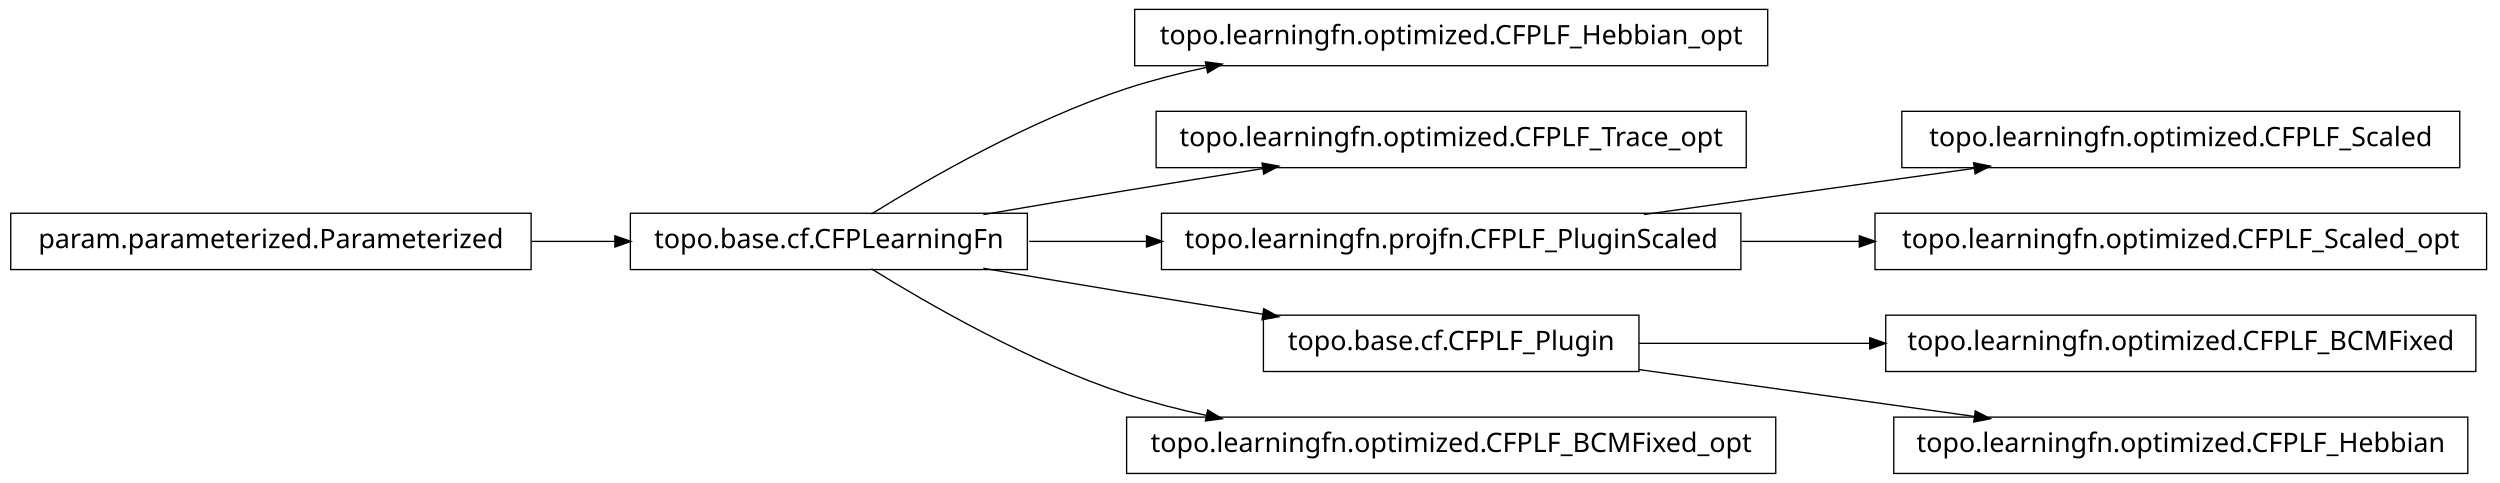
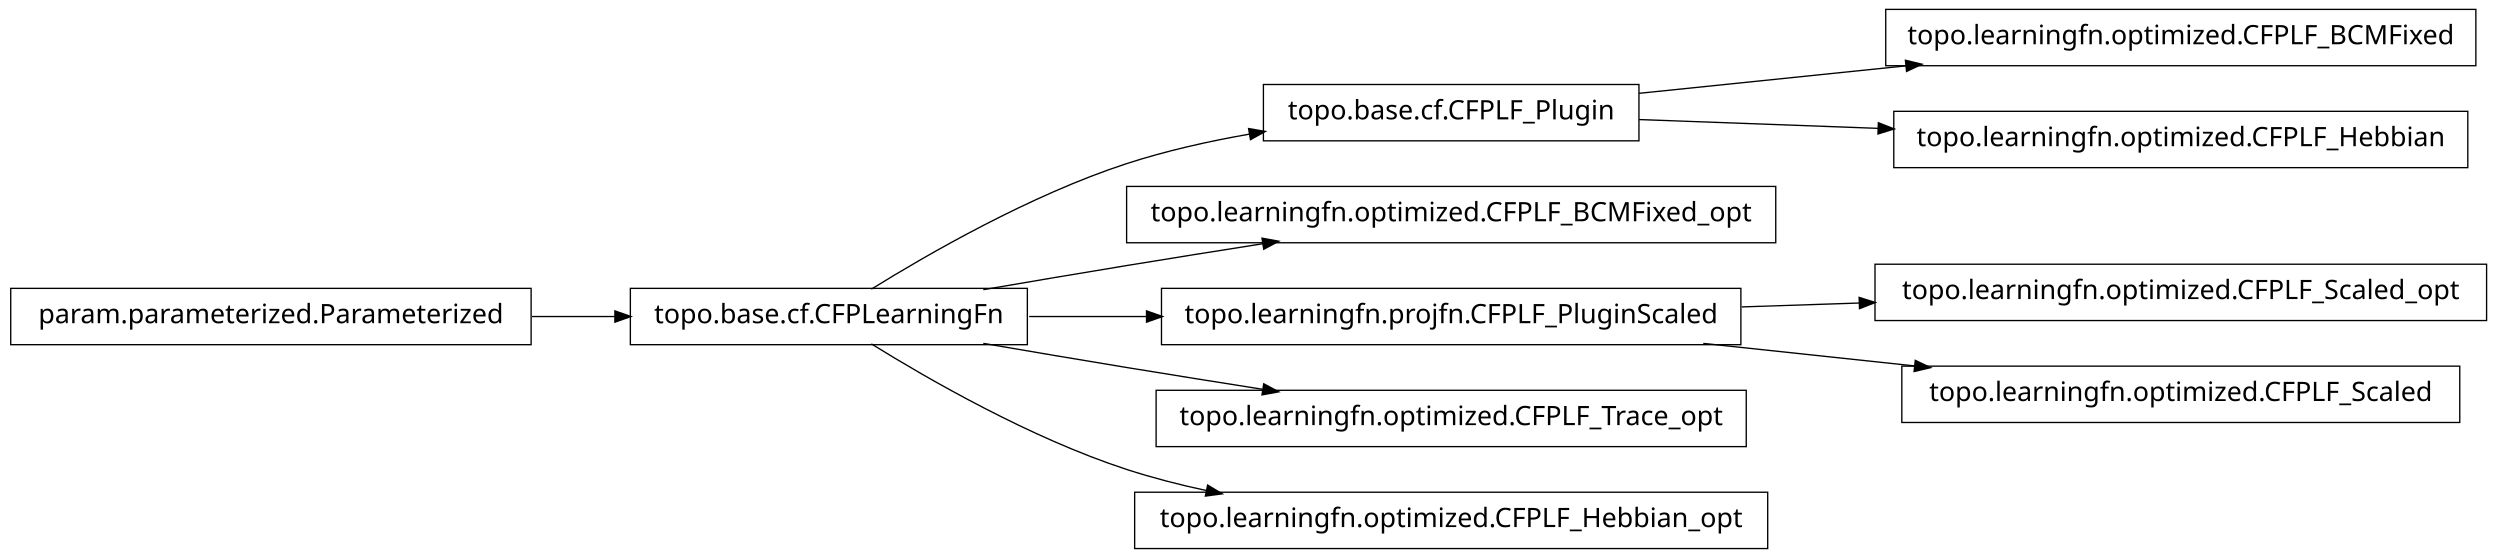
- <svg xmlns="http://www.w3.org/2000/svg" width="932pt" height="180pt" viewBox="0.00 0.00 932.00 180.00">
-   <g id="graph1" class="graph" transform="scale(1 1) rotate(0) translate(4 176)">
-     <polygon fill="white" stroke="white" points="-4,5 -4,-176 929,-176 929,5 -4,5" />
+ <svg xmlns="http://www.w3.org/2000/svg" width="932pt" height="208pt" viewBox="0.00 0.00 932.00 208.00">
+   <g id="graph1" class="graph" transform="scale(1 1) rotate(0) translate(4 204)">
+     <polygon fill="white" stroke="white" points="-4,5 -4,-204 929,-204 929,5 -4,5" />
    <g id="node1" class="node">
-       <polygon fill="none" stroke="black" stroke-width="0.5" points="655,-172.5 419,-172.5 419,-151.5 655,-151.5 655,-172.5" />
-       <text text-anchor="middle" x="537" y="-159.5" font-family="Vera" font-size="10.00">topo.learningfn.optimized.CFPLF_Hebbian_opt</text>
+       <polygon fill="none" stroke="black" stroke-width="0.5" points="919,-200.5 699,-200.5 699,-179.5 919,-179.5 919,-200.5" />
+       <text text-anchor="middle" x="809" y="-187.5" font-family="Vera" font-size="10.00">topo.learningfn.optimized.CFPLF_BCMFixed</text>
    </g>
    <g id="node2" class="node">
+       <polygon fill="none" stroke="black" stroke-width="0.5" points="607,-172.5 467,-172.5 467,-151.5 607,-151.5 607,-172.5" />
+       <text text-anchor="middle" x="537" y="-159.5" font-family="Vera" font-size="10.00">topo.base.cf.CFPLF_Plugin</text>
+     </g>
+     <g id="edge2" class="edge">
+       <path fill="none" stroke="black" stroke-width="0.5" d="M607.047,-169.211C637.303,-172.325 673.305,-176.031 706.475,-179.446" />
+       <polygon fill="black" stroke="black" points="706.619,-181.22 711.772,-179.991 706.978,-177.738 706.619,-181.22" />
+     </g>
+     <g id="node7" class="node">
+       <polygon fill="none" stroke="black" stroke-width="0.5" points="916,-162.5 702,-162.5 702,-141.5 916,-141.5 916,-162.5" />
+       <text text-anchor="middle" x="809" y="-149.5" font-family="Vera" font-size="10.00">topo.learningfn.optimized.CFPLF_Hebbian</text>
+     </g>
+     <g id="edge6" class="edge">
+       <path fill="none" stroke="black" stroke-width="0.5" d="M607.047,-159.425C634.202,-158.426 665.987,-157.258 696.197,-156.147" />
+       <polygon fill="black" stroke="black" points="696.491,-157.888 701.424,-155.955 696.363,-154.39 696.491,-157.888" />
+     </g>
+     <g id="node4" class="node">
+       <polygon fill="none" stroke="black" stroke-width="0.5" points="658,-134.5 416,-134.5 416,-113.5 658,-113.5 658,-134.5" />
+       <text text-anchor="middle" x="537" y="-121.5" font-family="Vera" font-size="10.00">topo.learningfn.optimized.CFPLF_BCMFixed_opt</text>
+     </g>
+     <g id="node5" class="node">
      <polygon fill="none" stroke="black" stroke-width="0.5" points="379,-96.5 231,-96.5 231,-75.5 379,-75.5 379,-96.5" />
      <text text-anchor="middle" x="305" y="-83.5" font-family="Vera" font-size="10.00">topo.base.cf.CFPLearningFn</text>
    </g>
-     <g id="edge2" class="edge">
-       <path fill="none" stroke="black" stroke-width="0.5" d="M320.839,-96.203C341.762,-109.184 380.162,-131.319 416,-143 425.556,-146.115 435.708,-148.727 445.91,-150.916" />
-       <polygon fill="black" stroke="black" points="445.669,-152.653 450.92,-151.957 446.381,-149.226 445.669,-152.653" />
-     </g>
-     <g id="node4" class="node">
-       <polygon fill="none" stroke="black" stroke-width="0.5" points="647,-134.5 427,-134.5 427,-113.5 647,-113.5 647,-134.5" />
-       <text text-anchor="middle" x="537" y="-121.5" font-family="Vera" font-size="10.00">topo.learningfn.optimized.CFPLF_Trace_opt</text>
+     <g id="edge16" class="edge">
+       <path fill="none" stroke="black" stroke-width="0.5" d="M320.839,-96.203C341.762,-109.184 380.162,-131.319 416,-143 430.531,-147.736 446.441,-151.311 461.81,-154.002" />
+       <polygon fill="black" stroke="black" points="461.776,-155.772 466.998,-154.882 462.361,-152.321 461.776,-155.772" />
    </g>
    <g id="edge4" class="edge">
      <path fill="none" stroke="black" stroke-width="0.5" d="M362.586,-96.012C379.762,-98.957 398.636,-102.151 416,-105 432.449,-107.699 450.17,-110.527 466.842,-113.151" />
      <polygon fill="black" stroke="black" points="466.768,-114.911 471.98,-113.959 467.312,-111.454 466.768,-114.911" />
    </g>
-     <g id="node9" class="node">
+     <g id="node10" class="node">
      <polygon fill="none" stroke="black" stroke-width="0.5" points="645,-96.5 429,-96.5 429,-75.5 645,-75.5 645,-96.5" />
      <text text-anchor="middle" x="537" y="-83.5" font-family="Vera" font-size="10.00">topo.learningfn.projfn.CFPLF_PluginScaled</text>
    </g>
-     <g id="edge16" class="edge">
+     <g id="edge20" class="edge">
      <path fill="none" stroke="black" stroke-width="0.5" d="M379.683,-86C393.726,-86 408.699,-86 423.614,-86" />
      <polygon fill="black" stroke="black" points="423.668,-87.75 428.668,-86 423.668,-84.25 423.668,-87.75" />
    </g>
-     <g id="node13" class="node">
-       <polygon fill="none" stroke="black" stroke-width="0.5" points="607,-58.5 467,-58.5 467,-37.5 607,-37.5 607,-58.5" />
-       <text text-anchor="middle" x="537" y="-45.5" font-family="Vera" font-size="10.00">topo.base.cf.CFPLF_Plugin</text>
+     <g id="node12" class="node">
+       <polygon fill="none" stroke="black" stroke-width="0.5" points="647,-58.5 427,-58.5 427,-37.5 647,-37.5 647,-58.5" />
+       <text text-anchor="middle" x="537" y="-45.5" font-family="Vera" font-size="10.00">topo.learningfn.optimized.CFPLF_Trace_opt</text>
    </g>
-     <g id="edge12" class="edge">
+     <g id="edge10" class="edge">
      <path fill="none" stroke="black" stroke-width="0.5" d="M362.586,-75.988C379.762,-73.043 398.636,-69.849 416,-67 432.449,-64.301 450.17,-61.473 466.842,-58.849" />
      <polygon fill="black" stroke="black" points="467.312,-60.546 471.98,-58.041 466.768,-57.089 467.312,-60.546" />
    </g>
-     <g id="node18" class="node">
-       <polygon fill="none" stroke="black" stroke-width="0.5" points="658,-20.5 416,-20.5 416,0.5 658,0.5 658,-20.5" />
-       <text text-anchor="middle" x="537" y="-7.5" font-family="Vera" font-size="10.00">topo.learningfn.optimized.CFPLF_BCMFixed_opt</text>
+     <g id="node16" class="node">
+       <polygon fill="none" stroke="black" stroke-width="0.5" points="655,-20.5 419,-20.5 419,0.5 655,0.5 655,-20.5" />
+       <text text-anchor="middle" x="537" y="-7.5" font-family="Vera" font-size="10.00">topo.learningfn.optimized.CFPLF_Hebbian_opt</text>
    </g>
-     <g id="edge18" class="edge">
+     <g id="edge14" class="edge">
      <path fill="none" stroke="black" stroke-width="0.5" d="M320.839,-75.797C341.762,-62.816 380.162,-40.681 416,-29 425.556,-25.885 435.708,-23.273 445.91,-21.084" />
      <polygon fill="black" stroke="black" points="446.381,-22.774 450.92,-20.043 445.669,-19.347 446.381,-22.774" />
    </g>
-     <g id="node6" class="node">
+     <g id="node9" class="node">
+       <polygon fill="none" stroke="black" stroke-width="0.5" points="923,-105.5 695,-105.5 695,-84.5 923,-84.5 923,-105.5" />
+       <text text-anchor="middle" x="809" y="-92.5" font-family="Vera" font-size="10.00">topo.learningfn.optimized.CFPLF_Scaled_opt</text>
+     </g>
+     <g id="edge8" class="edge">
+       <path fill="none" stroke="black" stroke-width="0.5" d="M645.283,-89.583C659.665,-90.059 674.479,-90.549 689.044,-91.031" />
+       <polygon fill="black" stroke="black" points="689.342,-92.792 694.397,-91.208 689.458,-89.293 689.342,-92.792" />
+     </g>
+     <g id="node14" class="node">
+       <polygon fill="none" stroke="black" stroke-width="0.5" points="913,-67.5 705,-67.5 705,-46.5 913,-46.5 913,-67.5" />
+       <text text-anchor="middle" x="809" y="-54.5" font-family="Vera" font-size="10.00">topo.learningfn.optimized.CFPLF_Scaled</text>
+     </g>
+     <g id="edge12" class="edge">
+       <path fill="none" stroke="black" stroke-width="0.5" d="M630.988,-75.979C656.468,-73.263 684.131,-70.313 709.884,-67.567" />
+       <polygon fill="black" stroke="black" points="710.222,-69.291 715.008,-67.021 709.851,-65.811 710.222,-69.291" />
+     </g>
+     <g id="node19" class="node">
      <polygon fill="none" stroke="black" stroke-width="0.5" points="194,-96.5 5.68434e-14,-96.5 0,-75.5 194,-75.5 194,-96.5" />
      <text text-anchor="middle" x="97" y="-83.5" font-family="Vera" font-size="10.00">param.parameterized.Parameterized</text>
    </g>
-     <g id="edge6" class="edge">
+     <g id="edge18" class="edge">
      <path fill="none" stroke="black" stroke-width="0.5" d="M194.301,-86C204.655,-86 215.098,-86 225.218,-86" />
      <polygon fill="black" stroke="black" points="225.478,-87.75 230.478,-86 225.477,-84.25 225.478,-87.75" />
    </g>
-     <g id="node8" class="node">
-       <polygon fill="none" stroke="black" stroke-width="0.5" points="913,-134.5 705,-134.5 705,-113.5 913,-113.5 913,-134.5" />
-       <text text-anchor="middle" x="809" y="-121.5" font-family="Vera" font-size="10.00">topo.learningfn.optimized.CFPLF_Scaled</text>
-     </g>
-     <g id="edge8" class="edge">
-       <path fill="none" stroke="black" stroke-width="0.5" d="M608.821,-96.034C646.78,-101.337 693.394,-107.849 732.087,-113.255" />
-       <polygon fill="black" stroke="black" points="732.055,-115.017 737.249,-113.976 732.539,-111.551 732.055,-115.017" />
-     </g>
-     <g id="node11" class="node">
-       <polygon fill="none" stroke="black" stroke-width="0.5" points="923,-96.5 695,-96.5 695,-75.5 923,-75.5 923,-96.5" />
-       <text text-anchor="middle" x="809" y="-83.5" font-family="Vera" font-size="10.00">topo.learningfn.optimized.CFPLF_Scaled_opt</text>
-     </g>
-     <g id="edge10" class="edge">
-       <path fill="none" stroke="black" stroke-width="0.5" d="M645.283,-86C659.665,-86 674.479,-86 689.044,-86" />
-       <polygon fill="black" stroke="black" points="689.397,-87.75 694.397,-86 689.397,-84.25 689.397,-87.75" />
-     </g>
-     <g id="node15" class="node">
-       <polygon fill="none" stroke="black" stroke-width="0.5" points="919,-58.5 699,-58.5 699,-37.5 919,-37.5 919,-58.5" />
-       <text text-anchor="middle" x="809" y="-45.5" font-family="Vera" font-size="10.00">topo.learningfn.optimized.CFPLF_BCMFixed</text>
-     </g>
-     <g id="edge14" class="edge">
-       <path fill="none" stroke="black" stroke-width="0.5" d="M607.047,-48C633.31,-48 663.902,-48 693.213,-48" />
-       <polygon fill="black" stroke="black" points="693.286,-49.75 698.286,-48 693.286,-46.25 693.286,-49.75" />
-     </g>
-     <g id="node20" class="node">
-       <polygon fill="none" stroke="black" stroke-width="0.5" points="916,-20.5 702,-20.5 702,0.5 916,0.5 916,-20.5" />
-       <text text-anchor="middle" x="809" y="-7.5" font-family="Vera" font-size="10.00">topo.learningfn.optimized.CFPLF_Hebbian</text>
-     </g>
-     <g id="edge20" class="edge">
-       <path fill="none" stroke="black" stroke-width="0.5" d="M607.047,-38.214C645.31,-32.868 692.763,-26.239 732.055,-20.75" />
-       <polygon fill="black" stroke="black" points="732.586,-22.442 737.296,-20.017 732.102,-18.976 732.586,-22.442" />
-     </g>
  </g>
</svg>
